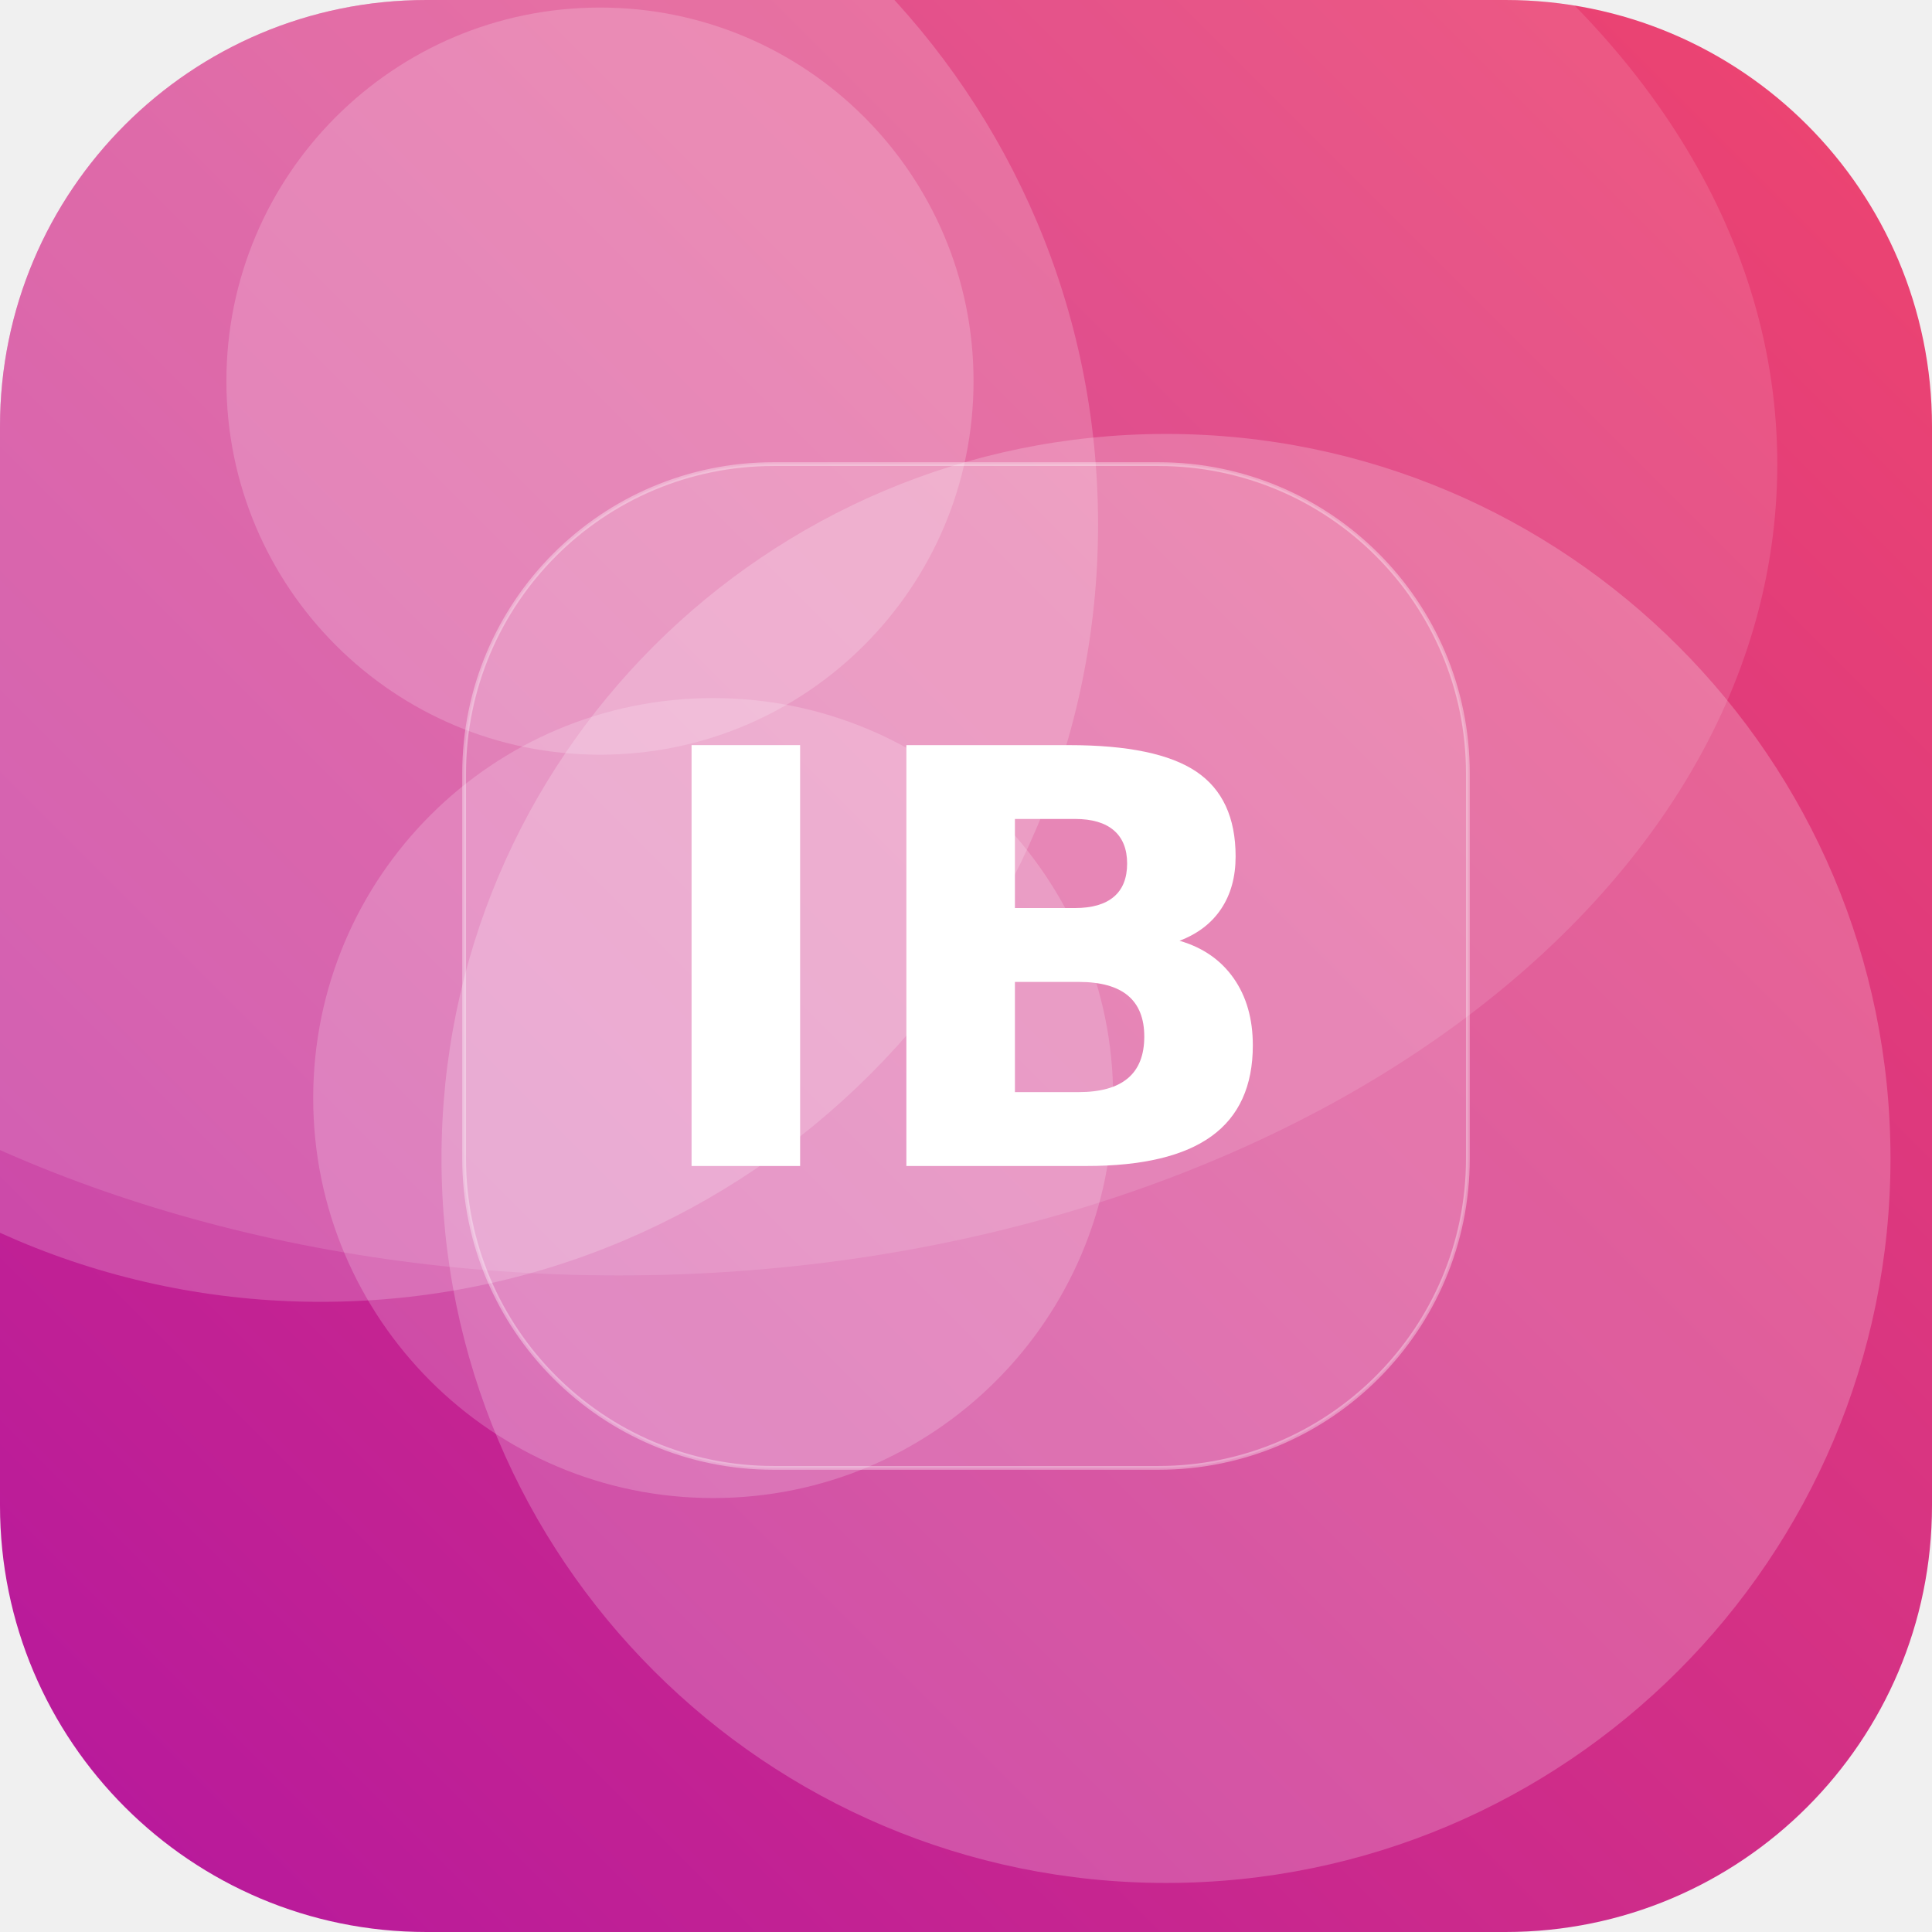
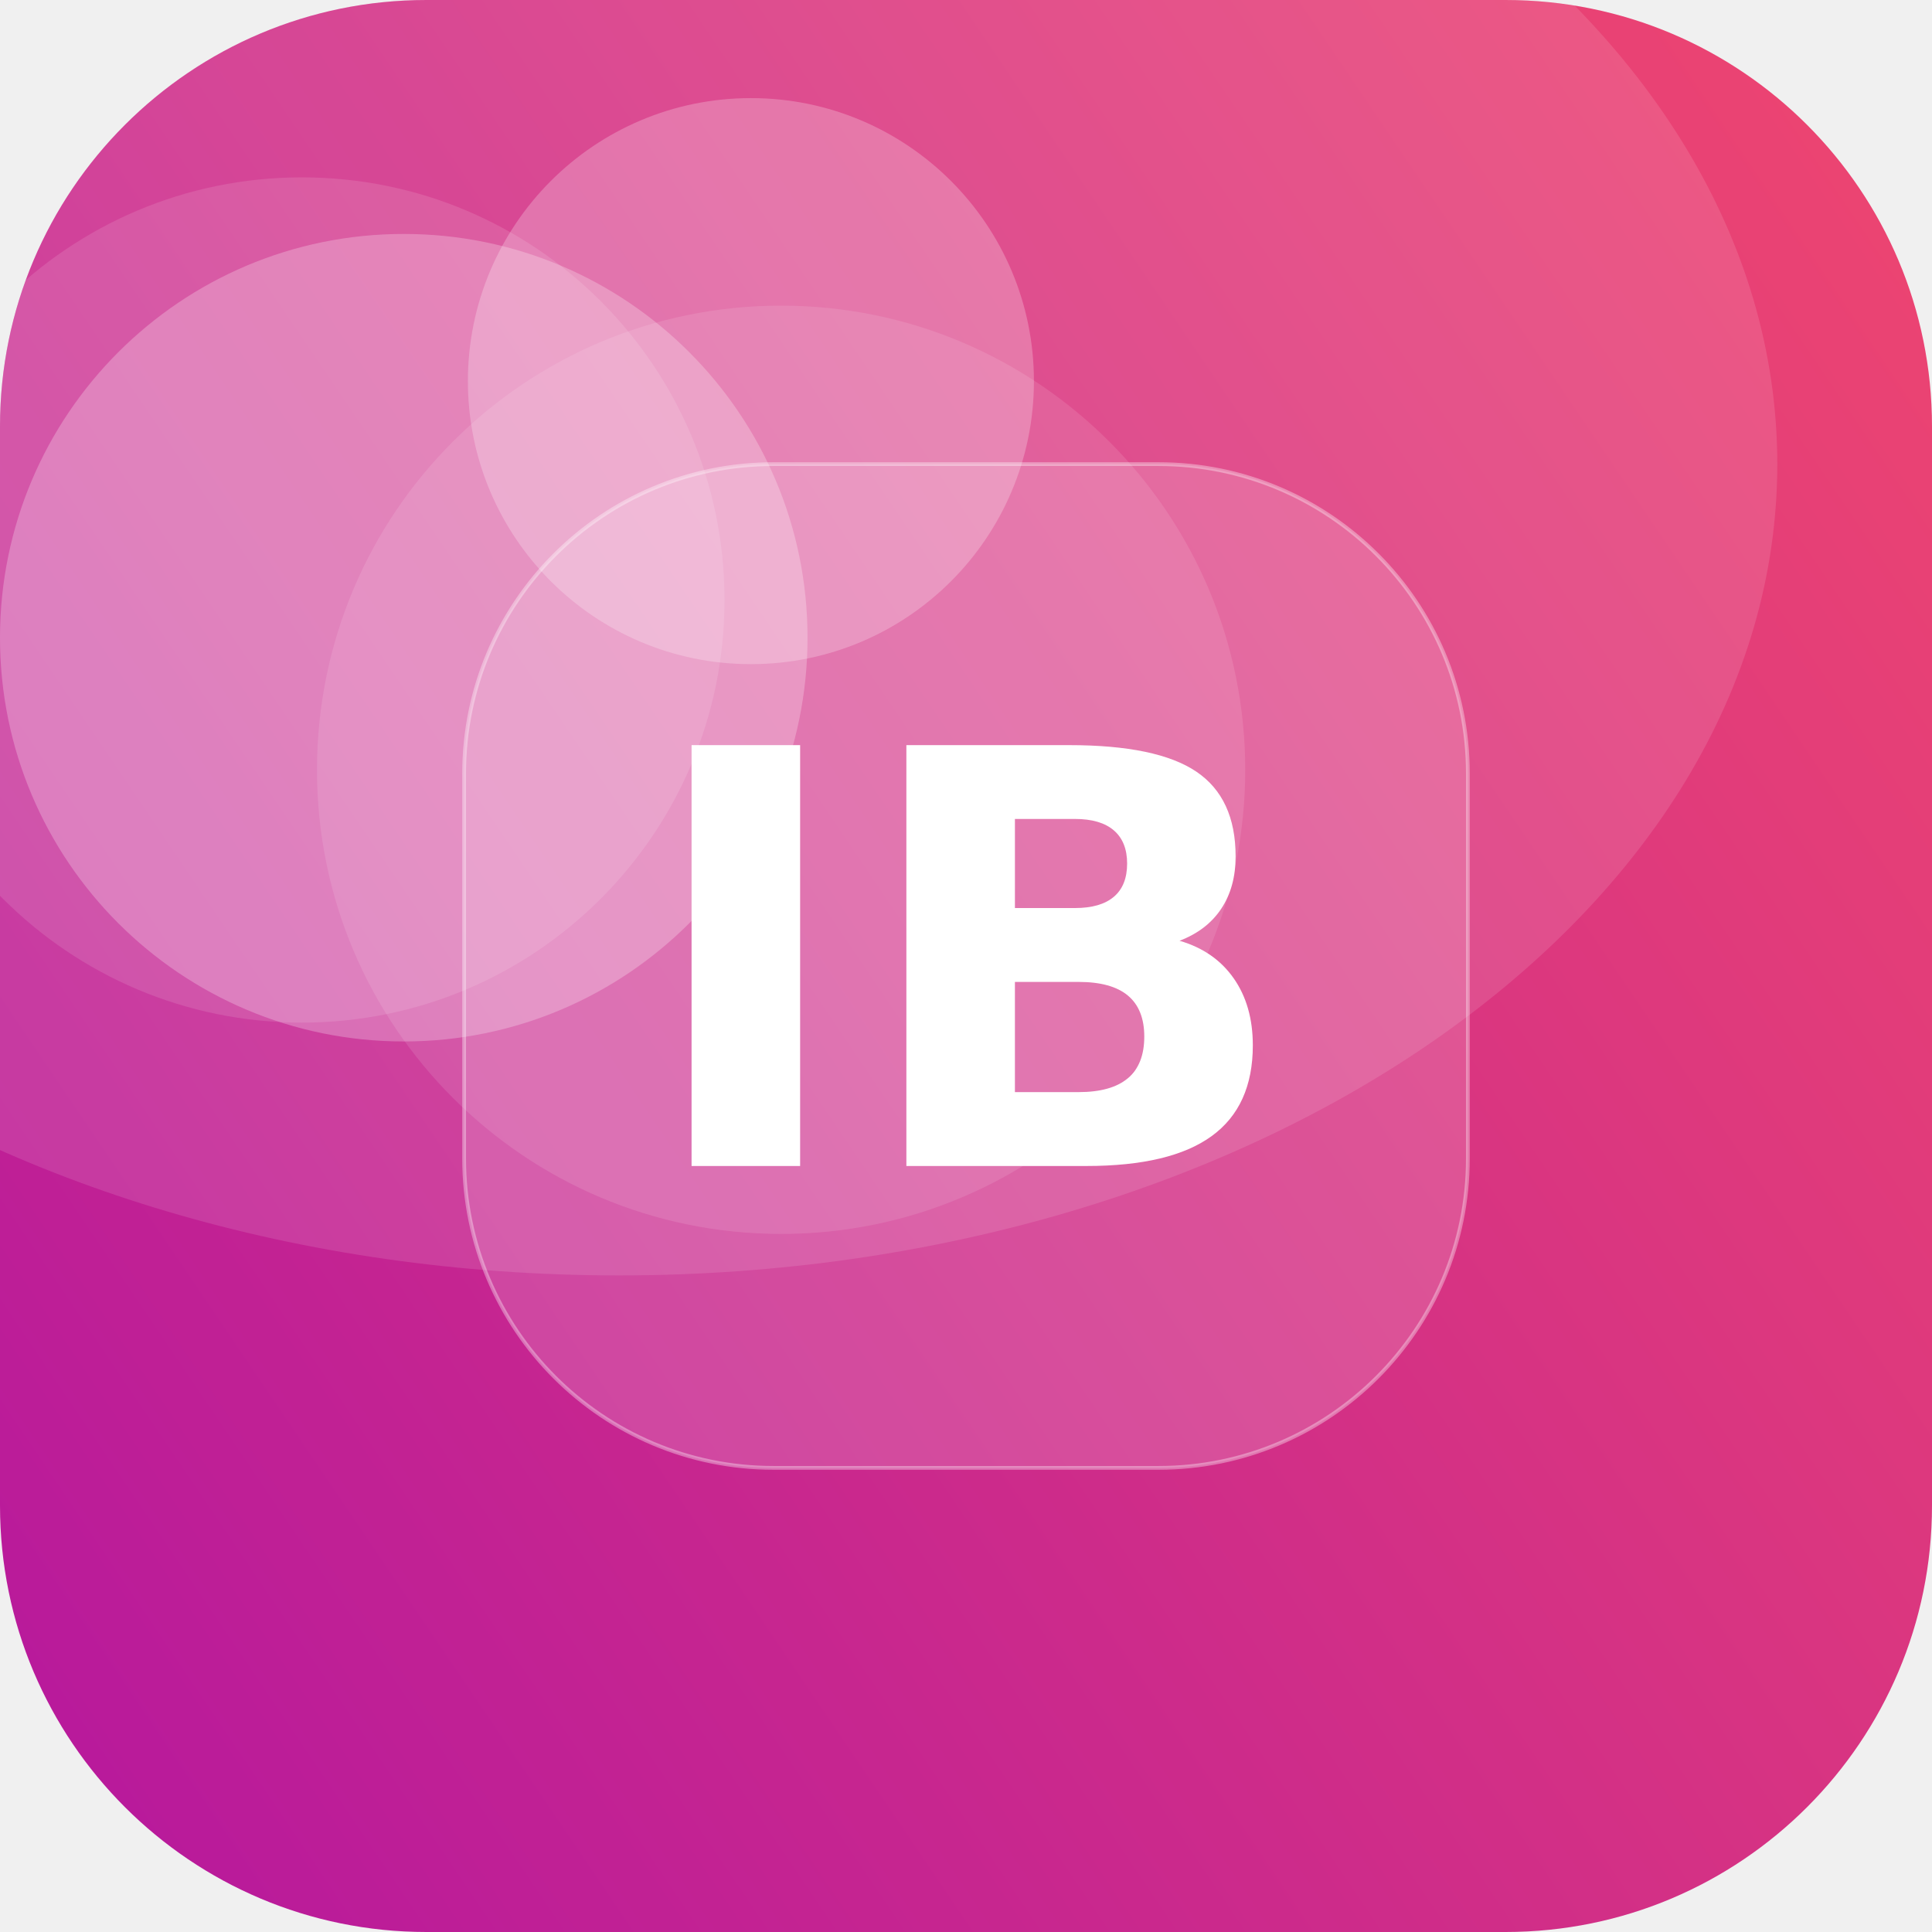
<svg xmlns="http://www.w3.org/2000/svg" width="512" height="512" viewBox="0 0 512 512">
  <defs>
-     <linearGradient id="g" x1="0" y1="0" x2="1" y2="1" gradientTransform="rotate(91 0.5 0.5)">
+     <linearGradient id="g" x1="0" y1="0" x2="1" y2="1" gradientTransform="rotate(100 0.5 0.5)">
      <stop offset="0" stop-color="#EF476F" />
      <stop offset="1" stop-color="#B5179E" />
    </linearGradient>
    <clipPath id="c">
      <rect width="512" height="512" rx="113" />
    </clipPath>
  </defs>
  <g clip-path="url(#c)">
    <rect width="512" height="512" fill="url(#g)" />
-     <circle cx="189" cy="291" r="106" fill="#FFFFFF" fill-opacity="0.19" />
-     <circle cx="85" cy="139" r="206" fill="#FFFFFF" fill-opacity="0.19" />
-     <circle cx="159" cy="101" r="99" fill="#FFFFFF" fill-opacity="0.19" />
-     <circle cx="309" cy="307" r="192" fill="#FFFFFF" fill-opacity="0.21" />
+     <circle cx="199" cy="101" r="75" fill="#FFFFFF" fill-opacity="0.24" />
+     <circle cx="207" cy="204" r="123" fill="#FFFFFF" fill-opacity="0.11" />
+     <circle cx="107" cy="169" r="107" fill="#FFFFFF" fill-opacity="0.25" />
+     <circle cx="80" cy="159" r="112" fill="#FFFFFF" fill-opacity="0.12" />
    <ellipse cx="164" cy="123" rx="307" ry="215" fill="#FFFFFF" fill-opacity="0.12" />
    <rect x="123" y="123" width="266" height="266" rx="82" fill="#FFFFFF" fill-opacity="0.16" stroke="#FFFFFF" stroke-opacity="0.35" />
    <text x="50%" y="50%" dy="53" text-anchor="middle" font-family="DejaVu Sans, Helvetica, Arial, sans-serif" font-weight="bold" font-size="153" fill="#FFFFFF">IB</text>
  </g>
</svg>
